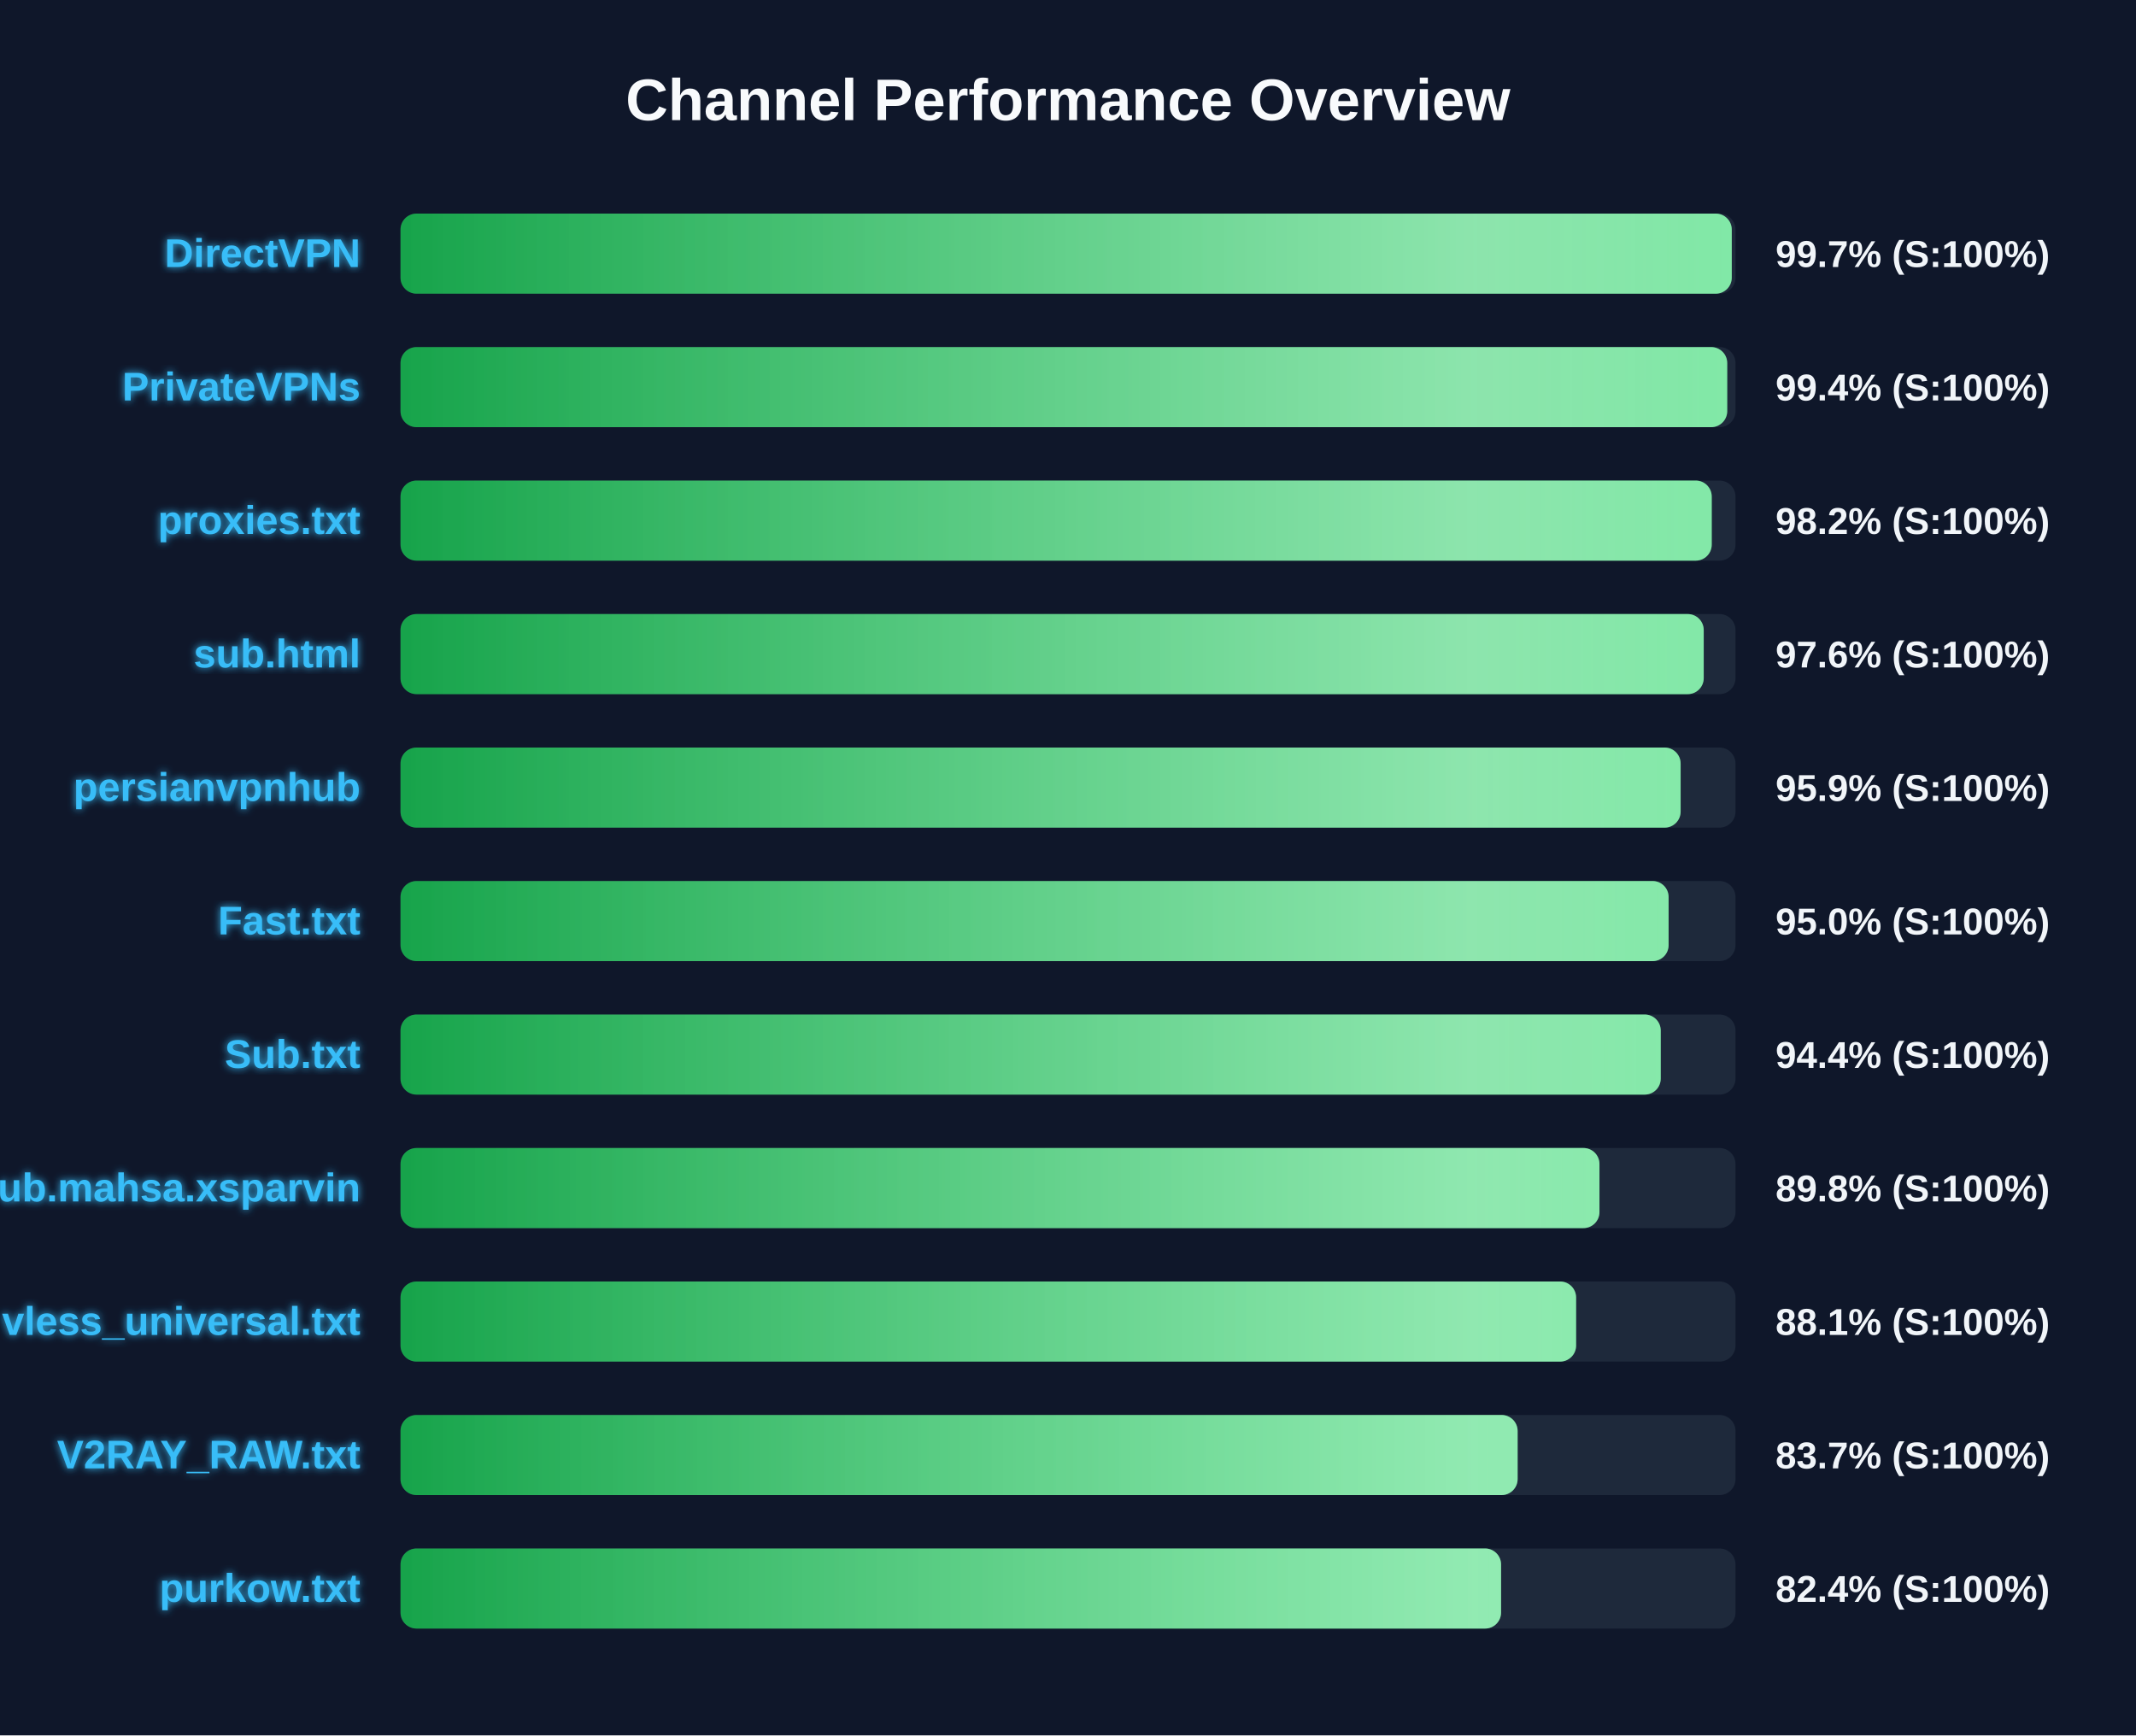
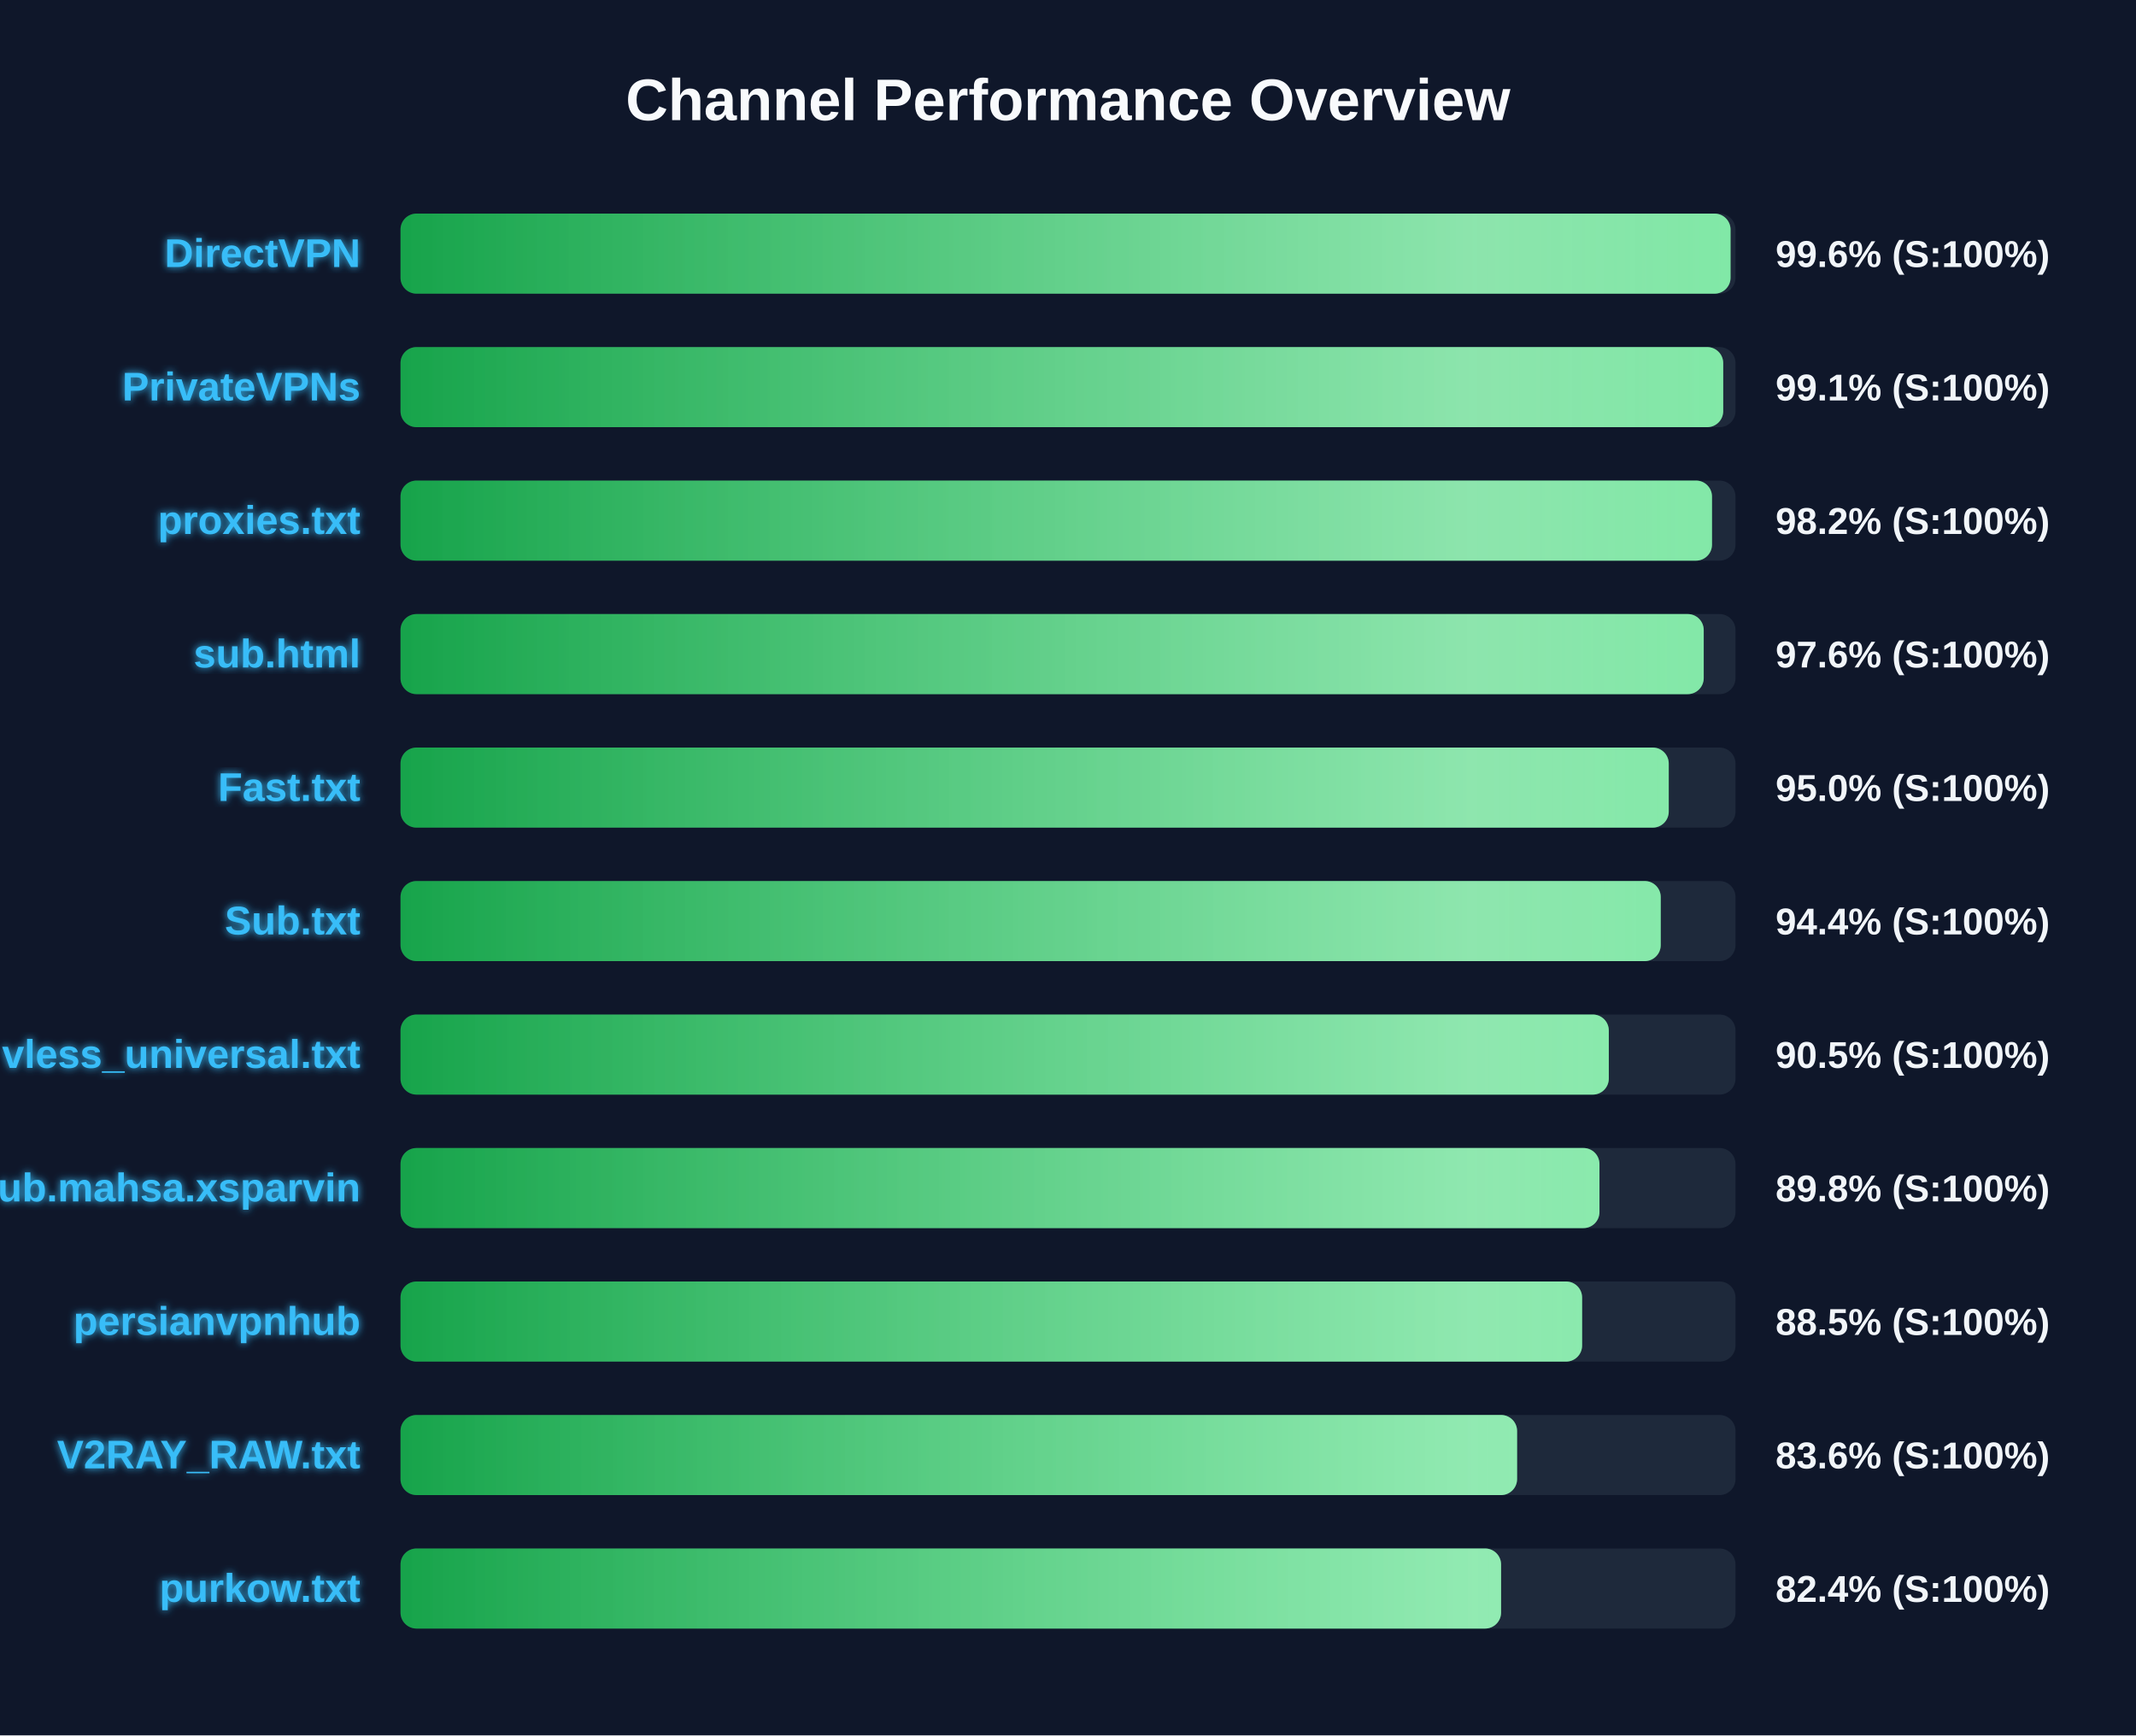
<svg xmlns="http://www.w3.org/2000/svg" width="800" height="650" version="1.1">
  <defs>
    <linearGradient id="grad-green" x1="0%" y1="0%" x2="100%" y2="0%">
      <stop offset="0%" stop-color="#16a34a" />
      <stop offset="100%" stop-color="#4ade80" />
    </linearGradient>
    <linearGradient id="grad-yellow" x1="0%" y1="0%" x2="100%" y2="0%">
      <stop offset="0%" stop-color="#ca8a04" />
      <stop offset="100%" stop-color="#fde047" />
    </linearGradient>
    <linearGradient id="grad-red" x1="0%" y1="0%" x2="100%" y2="0%">
      <stop offset="0%" stop-color="#dc2626" />
      <stop offset="100%" stop-color="#f87171" />
    </linearGradient>
    <linearGradient id="shimmer" x1="0%" y1="0%" x2="100%" y2="0%">
      <stop offset="0%" stop-color="rgba(255,255,255,0)" />
      <stop offset="50%" stop-color="rgba(255,255,255,0.4)" />
      <stop offset="100%" stop-color="rgba(255,255,255,0)" />
    </linearGradient>
    <filter id="glow" x="-20%" y="-20%" width="140%" height="140%">
      <feGaussianBlur stdDeviation="1.5" result="blur" />
      <feComposite in="SourceGraphic" in2="blur" operator="over" />
    </filter>
  </defs>
  <style>
        .bg-rect { fill: #0f172a; }
        .title { font: bold 22px 'Segoe UI', Arial, sans-serif; fill: #f8fafc; }
        .row { font: bold 15px 'Segoe UI', Arial, sans-serif; fill: #38bdf8; filter: url(#glow); }
        .score { font: bold 14px 'Segoe UI', Arial, sans-serif; fill: #f1f5f9; }
        @keyframes shimmer-anim {
            0% { transform: translateX(-100%); }
            100% { transform: translateX(200%); }
        }
        .shimmer-rect {
            animation: shimmer-anim 2.5s infinite linear;
        }
    </style>
  <rect width="100%" height="100%" class="bg-rect" />
  <text x="400" y="45" text-anchor="middle" class="title">Channel Performance Overview</text>
  <rect x="150" y="80" width="500" height="30" fill="#1e293b" rx="6" />
  <clipPath id="clip-0">
-     <rect x="150" y="80" width="498.6" height="30" rx="6" />
+     <rect x="150" y="80" width="498.15" height="30" rx="6" />
  </clipPath>
-   <rect x="150" y="80" width="498.6" height="30" fill="url(#grad-green)" rx="6" />
+   <rect x="150" y="80" width="498.15" height="30" fill="url(#grad-green)" rx="6" />
  <g clip-path="url(#clip-0)">
    <rect x="150" y="80" width="100%" height="30" fill="url(#shimmer)" class="shimmer-rect" />
  </g>
  <text x="135" y="100" text-anchor="end" class="row">DirectVPN</text>
-   <text x="665" y="100" text-anchor="start" class="score">99.7% (S:100%)</text>
+   <text x="665" y="100" text-anchor="start" class="score">99.6% (S:100%)</text>
  <rect x="150" y="130" width="500" height="30" fill="#1e293b" rx="6" />
  <clipPath id="clip-1">
-     <rect x="150" y="130" width="496.9" height="30" rx="6" />
+     <rect x="150" y="130" width="495.4" height="30" rx="6" />
  </clipPath>
-   <rect x="150" y="130" width="496.9" height="30" fill="url(#grad-green)" rx="6" />
+   <rect x="150" y="130" width="495.4" height="30" fill="url(#grad-green)" rx="6" />
  <g clip-path="url(#clip-1)">
    <rect x="150" y="130" width="100%" height="30" fill="url(#shimmer)" class="shimmer-rect" />
  </g>
  <text x="135" y="150" text-anchor="end" class="row">PrivateVPNs</text>
-   <text x="665" y="150" text-anchor="start" class="score">99.4% (S:100%)</text>
+   <text x="665" y="150" text-anchor="start" class="score">99.1% (S:100%)</text>
  <rect x="150" y="180" width="500" height="30" fill="#1e293b" rx="6" />
  <clipPath id="clip-2">
-     <rect x="150" y="180" width="491.1" height="30" rx="6" />
+     <rect x="150" y="180" width="491.2" height="30" rx="6" />
  </clipPath>
-   <rect x="150" y="180" width="491.1" height="30" fill="url(#grad-green)" rx="6" />
+   <rect x="150" y="180" width="491.2" height="30" fill="url(#grad-green)" rx="6" />
  <g clip-path="url(#clip-2)">
    <rect x="150" y="180" width="100%" height="30" fill="url(#shimmer)" class="shimmer-rect" />
  </g>
  <text x="135" y="200" text-anchor="end" class="row">proxies.txt</text>
  <text x="665" y="200" text-anchor="start" class="score">98.2% (S:100%)</text>
  <rect x="150" y="230" width="500" height="30" fill="#1e293b" rx="6" />
  <clipPath id="clip-3">
    <rect x="150" y="230" width="488.1" height="30" rx="6" />
  </clipPath>
  <rect x="150" y="230" width="488.1" height="30" fill="url(#grad-green)" rx="6" />
  <g clip-path="url(#clip-3)">
    <rect x="150" y="230" width="100%" height="30" fill="url(#shimmer)" class="shimmer-rect" />
  </g>
  <text x="135" y="250" text-anchor="end" class="row">sub.html</text>
  <text x="665" y="250" text-anchor="start" class="score">97.6% (S:100%)</text>
  <rect x="150" y="280" width="500" height="30" fill="#1e293b" rx="6" />
  <clipPath id="clip-4">
-     <rect x="150" y="280" width="479.45" height="30" rx="6" />
+     <rect x="150" y="280" width="475.0" height="30" rx="6" />
  </clipPath>
-   <rect x="150" y="280" width="479.45" height="30" fill="url(#grad-green)" rx="6" />
+   <rect x="150" y="280" width="475.0" height="30" fill="url(#grad-green)" rx="6" />
  <g clip-path="url(#clip-4)">
    <rect x="150" y="280" width="100%" height="30" fill="url(#shimmer)" class="shimmer-rect" />
  </g>
-   <text x="135" y="300" text-anchor="end" class="row">persianvpnhub</text>
-   <text x="665" y="300" text-anchor="start" class="score">95.9% (S:100%)</text>
+   <text x="135" y="300" text-anchor="end" class="row">Fast.txt</text>
+   <text x="665" y="300" text-anchor="start" class="score">95.0% (S:100%)</text>
  <rect x="150" y="330" width="500" height="30" fill="#1e293b" rx="6" />
  <clipPath id="clip-5">
-     <rect x="150" y="330" width="474.95" height="30" rx="6" />
+     <rect x="150" y="330" width="472.0" height="30" rx="6" />
  </clipPath>
-   <rect x="150" y="330" width="474.95" height="30" fill="url(#grad-green)" rx="6" />
+   <rect x="150" y="330" width="472.0" height="30" fill="url(#grad-green)" rx="6" />
  <g clip-path="url(#clip-5)">
    <rect x="150" y="330" width="100%" height="30" fill="url(#shimmer)" class="shimmer-rect" />
  </g>
-   <text x="135" y="350" text-anchor="end" class="row">Fast.txt</text>
-   <text x="665" y="350" text-anchor="start" class="score">95.0% (S:100%)</text>
+   <text x="135" y="350" text-anchor="end" class="row">Sub.txt</text>
+   <text x="665" y="350" text-anchor="start" class="score">94.4% (S:100%)</text>
  <rect x="150" y="380" width="500" height="30" fill="#1e293b" rx="6" />
  <clipPath id="clip-6">
-     <rect x="150" y="380" width="472.0" height="30" rx="6" />
+     <rect x="150" y="380" width="452.55" height="30" rx="6" />
  </clipPath>
-   <rect x="150" y="380" width="472.0" height="30" fill="url(#grad-green)" rx="6" />
+   <rect x="150" y="380" width="452.55" height="30" fill="url(#grad-green)" rx="6" />
  <g clip-path="url(#clip-6)">
    <rect x="150" y="380" width="100%" height="30" fill="url(#shimmer)" class="shimmer-rect" />
  </g>
-   <text x="135" y="400" text-anchor="end" class="row">Sub.txt</text>
-   <text x="665" y="400" text-anchor="start" class="score">94.4% (S:100%)</text>
+   <text x="135" y="400" text-anchor="end" class="row">vless_universal.txt</text>
+   <text x="665" y="400" text-anchor="start" class="score">90.5% (S:100%)</text>
  <rect x="150" y="430" width="500" height="30" fill="#1e293b" rx="6" />
  <clipPath id="clip-7">
    <rect x="150" y="430" width="449.05" height="30" rx="6" />
  </clipPath>
  <rect x="150" y="430" width="449.05" height="30" fill="url(#grad-green)" rx="6" />
  <g clip-path="url(#clip-7)">
    <rect x="150" y="430" width="100%" height="30" fill="url(#shimmer)" class="shimmer-rect" />
  </g>
  <text x="135" y="450" text-anchor="end" class="row">Sub.mahsa.xsparvin</text>
  <text x="665" y="450" text-anchor="start" class="score">89.8% (S:100%)</text>
  <rect x="150" y="480" width="500" height="30" fill="#1e293b" rx="6" />
  <clipPath id="clip-8">
-     <rect x="150" y="480" width="440.3" height="30" rx="6" />
+     <rect x="150" y="480" width="442.55" height="30" rx="6" />
  </clipPath>
-   <rect x="150" y="480" width="440.3" height="30" fill="url(#grad-green)" rx="6" />
+   <rect x="150" y="480" width="442.55" height="30" fill="url(#grad-green)" rx="6" />
  <g clip-path="url(#clip-8)">
    <rect x="150" y="480" width="100%" height="30" fill="url(#shimmer)" class="shimmer-rect" />
  </g>
-   <text x="135" y="500" text-anchor="end" class="row">vless_universal.txt</text>
-   <text x="665" y="500" text-anchor="start" class="score">88.1% (S:100%)</text>
+   <text x="135" y="500" text-anchor="end" class="row">persianvpnhub</text>
+   <text x="665" y="500" text-anchor="start" class="score">88.5% (S:100%)</text>
  <rect x="150" y="530" width="500" height="30" fill="#1e293b" rx="6" />
  <clipPath id="clip-9">
-     <rect x="150" y="530" width="418.4" height="30" rx="6" />
+     <rect x="150" y="530" width="418.2" height="30" rx="6" />
  </clipPath>
-   <rect x="150" y="530" width="418.4" height="30" fill="url(#grad-green)" rx="6" />
+   <rect x="150" y="530" width="418.2" height="30" fill="url(#grad-green)" rx="6" />
  <g clip-path="url(#clip-9)">
    <rect x="150" y="530" width="100%" height="30" fill="url(#shimmer)" class="shimmer-rect" />
  </g>
  <text x="135" y="550" text-anchor="end" class="row">V2RAY_RAW.txt</text>
-   <text x="665" y="550" text-anchor="start" class="score">83.7% (S:100%)</text>
+   <text x="665" y="550" text-anchor="start" class="score">83.6% (S:100%)</text>
  <rect x="150" y="580" width="500" height="30" fill="#1e293b" rx="6" />
  <clipPath id="clip-10">
    <rect x="150" y="580" width="412.2" height="30" rx="6" />
  </clipPath>
  <rect x="150" y="580" width="412.2" height="30" fill="url(#grad-green)" rx="6" />
  <g clip-path="url(#clip-10)">
    <rect x="150" y="580" width="100%" height="30" fill="url(#shimmer)" class="shimmer-rect" />
  </g>
  <text x="135" y="600" text-anchor="end" class="row">purkow.txt</text>
  <text x="665" y="600" text-anchor="start" class="score">82.4% (S:100%)</text>
</svg>
